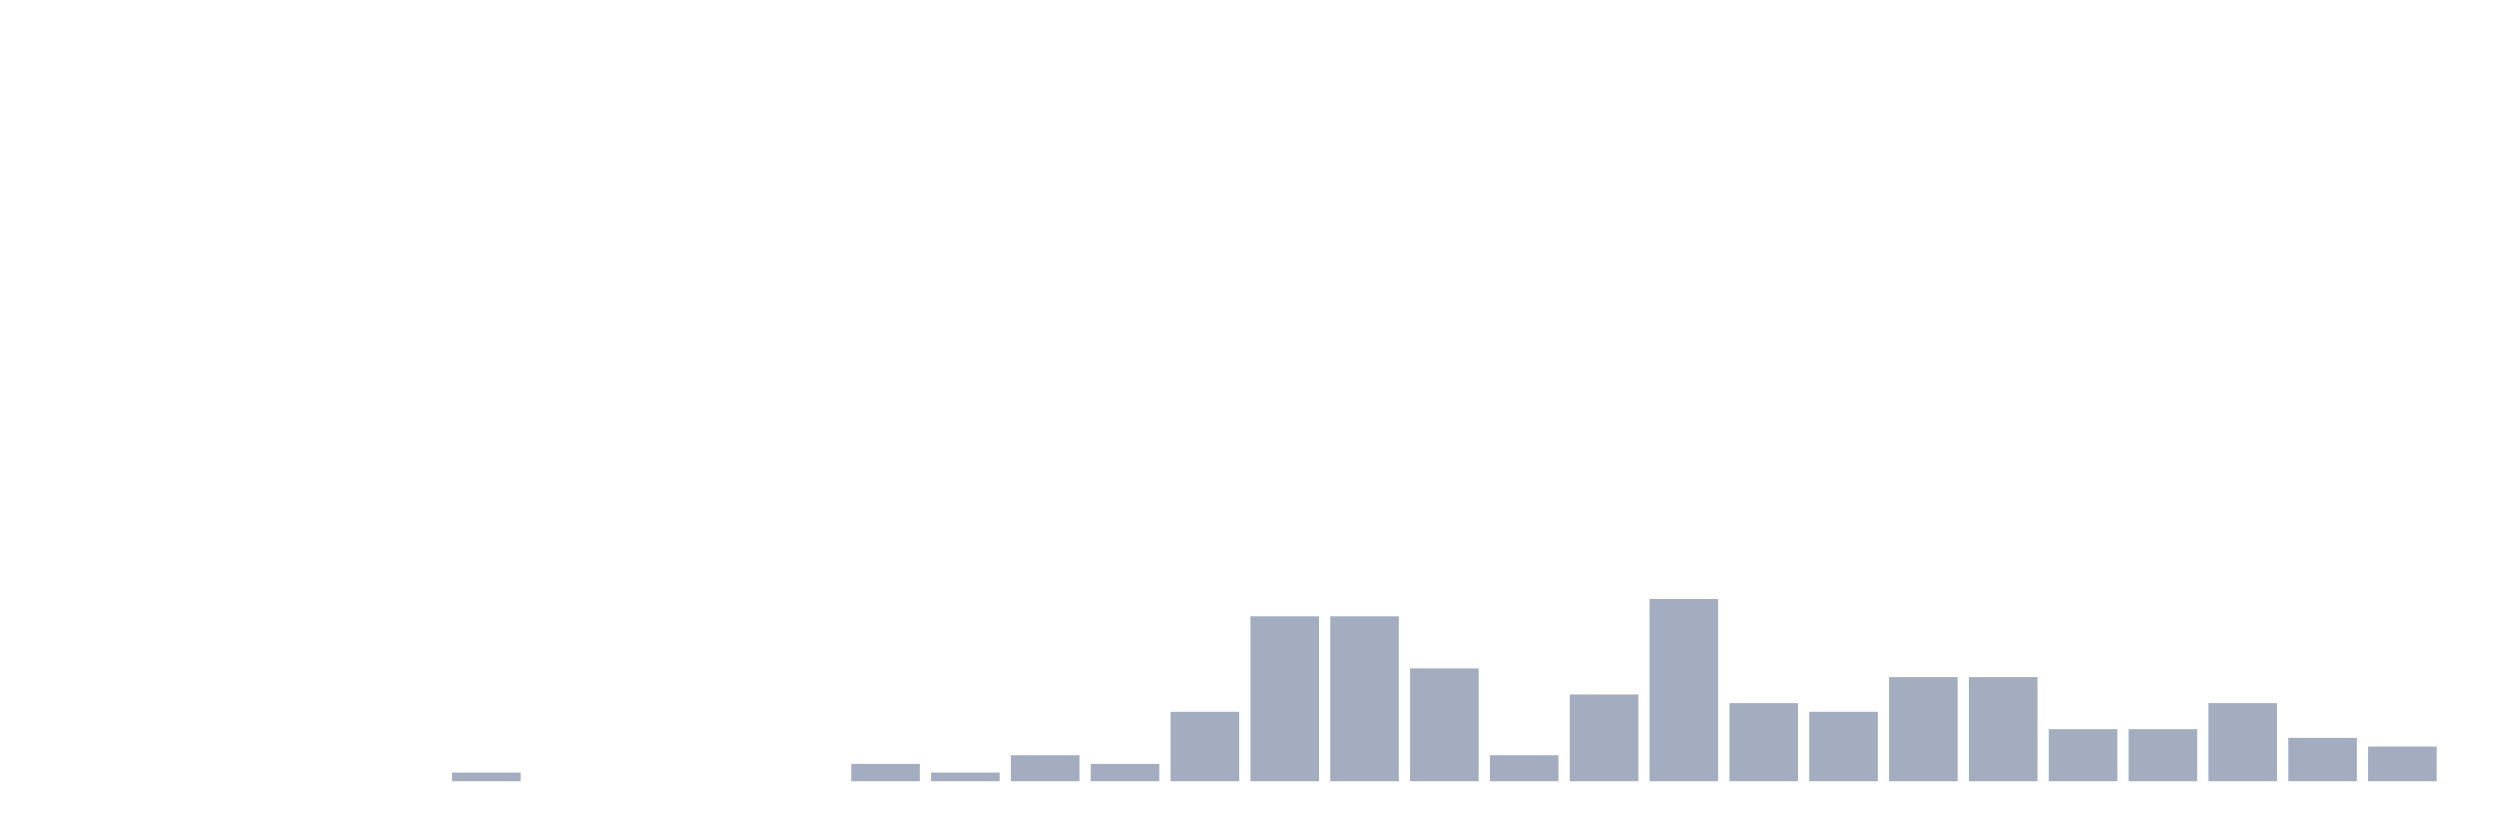
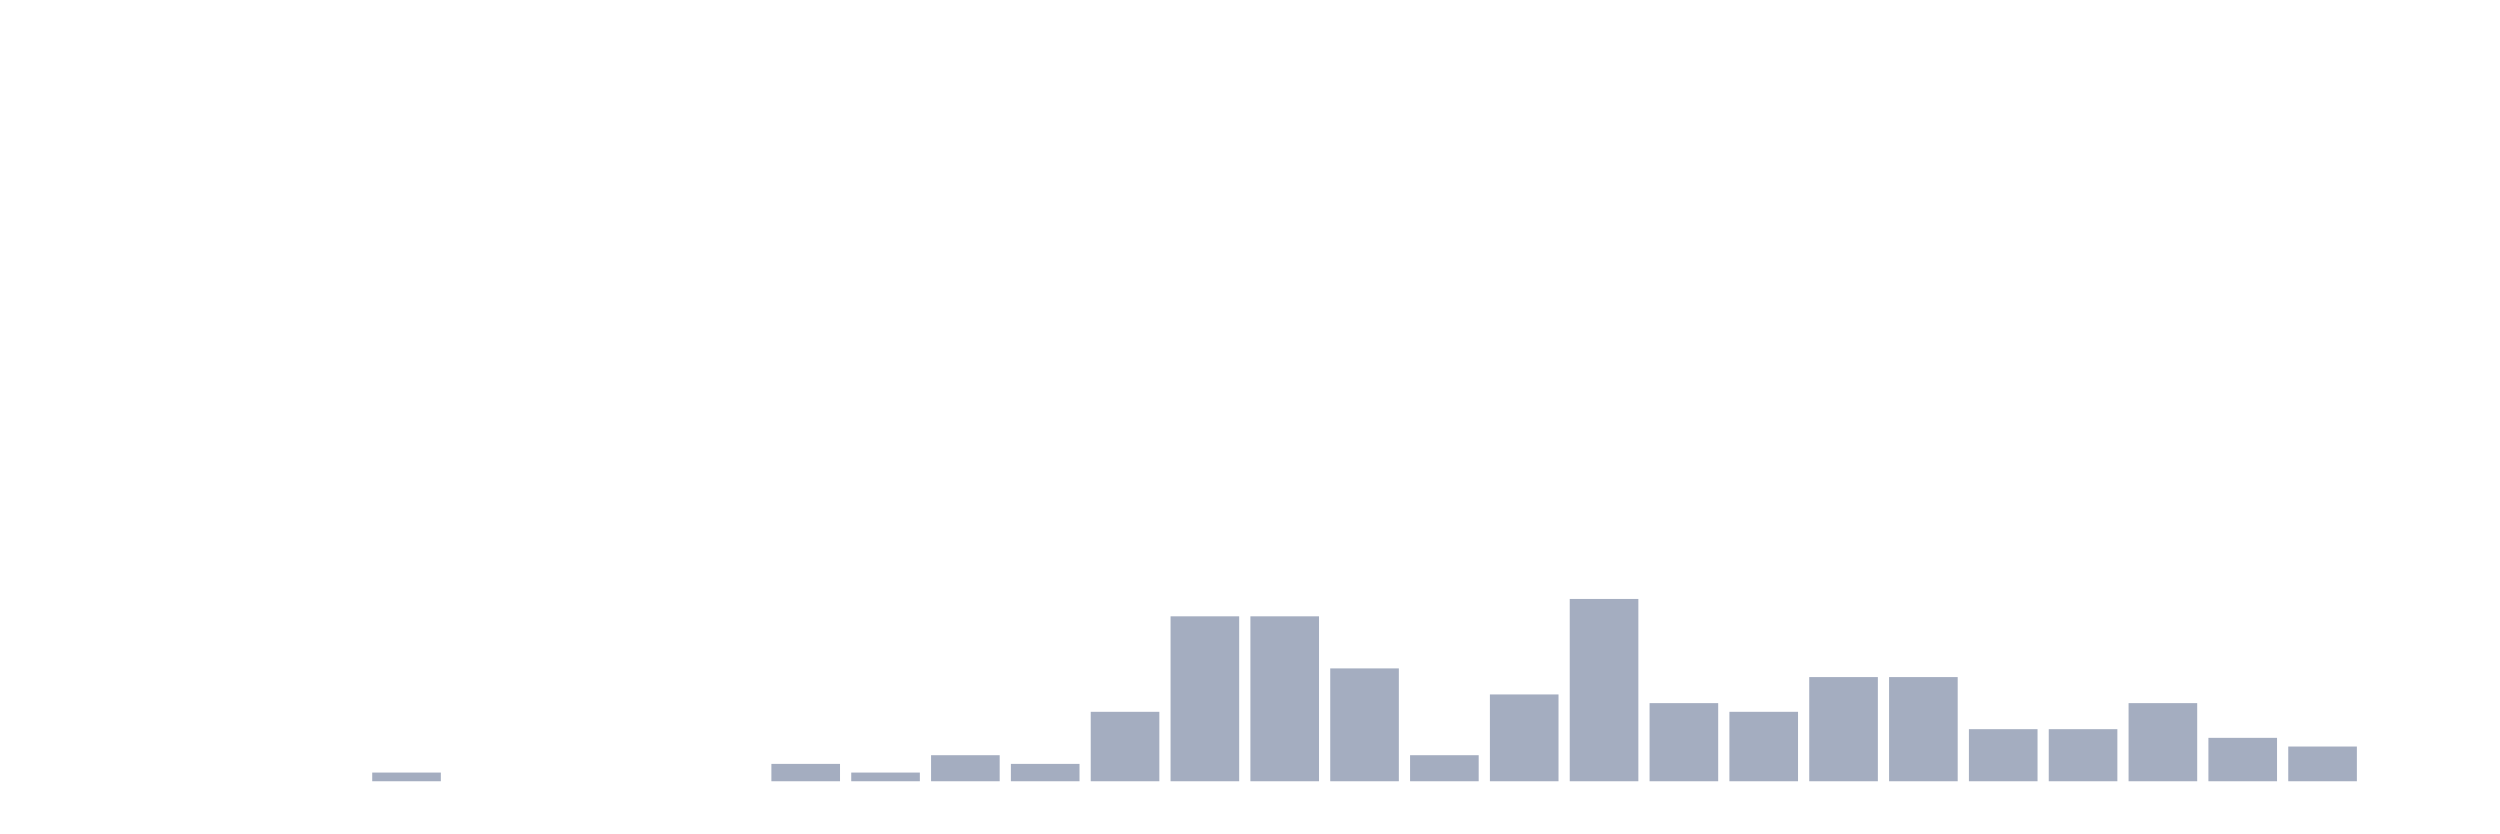
<svg xmlns="http://www.w3.org/2000/svg" viewBox="0 0 480 160">
  <g transform="translate(10,10)">
    <rect class="bar" x="0.153" width="13.175" y="140" height="0" fill="rgb(164,173,192)" />
    <rect class="bar" x="15.482" width="13.175" y="140" height="0" fill="rgb(164,173,192)" />
    <rect class="bar" x="30.81" width="13.175" y="140" height="0" fill="rgb(164,173,192)" />
    <rect class="bar" x="46.138" width="13.175" y="140" height="0" fill="rgb(164,173,192)" />
-     <rect class="bar" x="61.466" width="13.175" y="140" height="0" fill="rgb(164,173,192)" />
-     <rect class="bar" x="76.794" width="13.175" y="138.333" height="1.667" fill="rgb(164,173,192)" />
+     <rect class="bar" x="61.466" width="13.175" y="138.333" height="1.667" fill="rgb(164,173,192)" />
+     <rect class="bar" x="76.794" width="13.175" y="140" height="0" fill="rgb(164,173,192)" />
    <rect class="bar" x="92.123" width="13.175" y="140" height="0" fill="rgb(164,173,192)" />
    <rect class="bar" x="107.451" width="13.175" y="140" height="0" fill="rgb(164,173,192)" />
    <rect class="bar" x="122.779" width="13.175" y="140" height="0" fill="rgb(164,173,192)" />
-     <rect class="bar" x="138.107" width="13.175" y="140" height="0" fill="rgb(164,173,192)" />
-     <rect class="bar" x="153.436" width="13.175" y="136.667" height="3.333" fill="rgb(164,173,192)" />
-     <rect class="bar" x="168.764" width="13.175" y="138.333" height="1.667" fill="rgb(164,173,192)" />
-     <rect class="bar" x="184.092" width="13.175" y="135" height="5" fill="rgb(164,173,192)" />
-     <rect class="bar" x="199.42" width="13.175" y="136.667" height="3.333" fill="rgb(164,173,192)" />
-     <rect class="bar" x="214.748" width="13.175" y="126.667" height="13.333" fill="rgb(164,173,192)" />
+     <rect class="bar" x="138.107" width="13.175" y="136.667" height="3.333" fill="rgb(164,173,192)" />
+     <rect class="bar" x="153.436" width="13.175" y="138.333" height="1.667" fill="rgb(164,173,192)" />
+     <rect class="bar" x="168.764" width="13.175" y="135" height="5" fill="rgb(164,173,192)" />
+     <rect class="bar" x="184.092" width="13.175" y="136.667" height="3.333" fill="rgb(164,173,192)" />
+     <rect class="bar" x="199.42" width="13.175" y="126.667" height="13.333" fill="rgb(164,173,192)" />
+     <rect class="bar" x="214.748" width="13.175" y="108.333" height="31.667" fill="rgb(164,173,192)" />
    <rect class="bar" x="230.077" width="13.175" y="108.333" height="31.667" fill="rgb(164,173,192)" />
-     <rect class="bar" x="245.405" width="13.175" y="108.333" height="31.667" fill="rgb(164,173,192)" />
-     <rect class="bar" x="260.733" width="13.175" y="118.333" height="21.667" fill="rgb(164,173,192)" />
-     <rect class="bar" x="276.061" width="13.175" y="135" height="5" fill="rgb(164,173,192)" />
-     <rect class="bar" x="291.39" width="13.175" y="123.333" height="16.667" fill="rgb(164,173,192)" />
-     <rect class="bar" x="306.718" width="13.175" y="105" height="35" fill="rgb(164,173,192)" />
-     <rect class="bar" x="322.046" width="13.175" y="125" height="15" fill="rgb(164,173,192)" />
-     <rect class="bar" x="337.374" width="13.175" y="126.667" height="13.333" fill="rgb(164,173,192)" />
+     <rect class="bar" x="245.405" width="13.175" y="118.333" height="21.667" fill="rgb(164,173,192)" />
+     <rect class="bar" x="260.733" width="13.175" y="135" height="5" fill="rgb(164,173,192)" />
+     <rect class="bar" x="276.061" width="13.175" y="123.333" height="16.667" fill="rgb(164,173,192)" />
+     <rect class="bar" x="291.39" width="13.175" y="105" height="35" fill="rgb(164,173,192)" />
+     <rect class="bar" x="306.718" width="13.175" y="125" height="15" fill="rgb(164,173,192)" />
+     <rect class="bar" x="322.046" width="13.175" y="126.667" height="13.333" fill="rgb(164,173,192)" />
+     <rect class="bar" x="337.374" width="13.175" y="120" height="20" fill="rgb(164,173,192)" />
    <rect class="bar" x="352.702" width="13.175" y="120" height="20" fill="rgb(164,173,192)" />
-     <rect class="bar" x="368.031" width="13.175" y="120" height="20" fill="rgb(164,173,192)" />
+     <rect class="bar" x="368.031" width="13.175" y="130" height="10" fill="rgb(164,173,192)" />
    <rect class="bar" x="383.359" width="13.175" y="130" height="10" fill="rgb(164,173,192)" />
-     <rect class="bar" x="398.687" width="13.175" y="130" height="10" fill="rgb(164,173,192)" />
-     <rect class="bar" x="414.015" width="13.175" y="125" height="15" fill="rgb(164,173,192)" />
-     <rect class="bar" x="429.344" width="13.175" y="131.667" height="8.333" fill="rgb(164,173,192)" />
-     <rect class="bar" x="444.672" width="13.175" y="133.333" height="6.667" fill="rgb(164,173,192)" />
+     <rect class="bar" x="398.687" width="13.175" y="125" height="15" fill="rgb(164,173,192)" />
+     <rect class="bar" x="414.015" width="13.175" y="131.667" height="8.333" fill="rgb(164,173,192)" />
+     <rect class="bar" x="429.344" width="13.175" y="133.333" height="6.667" fill="rgb(164,173,192)" />
+     <rect class="bar" x="444.672" width="13.175" y="140" height="0" fill="rgb(164,173,192)" />
  </g>
</svg>
